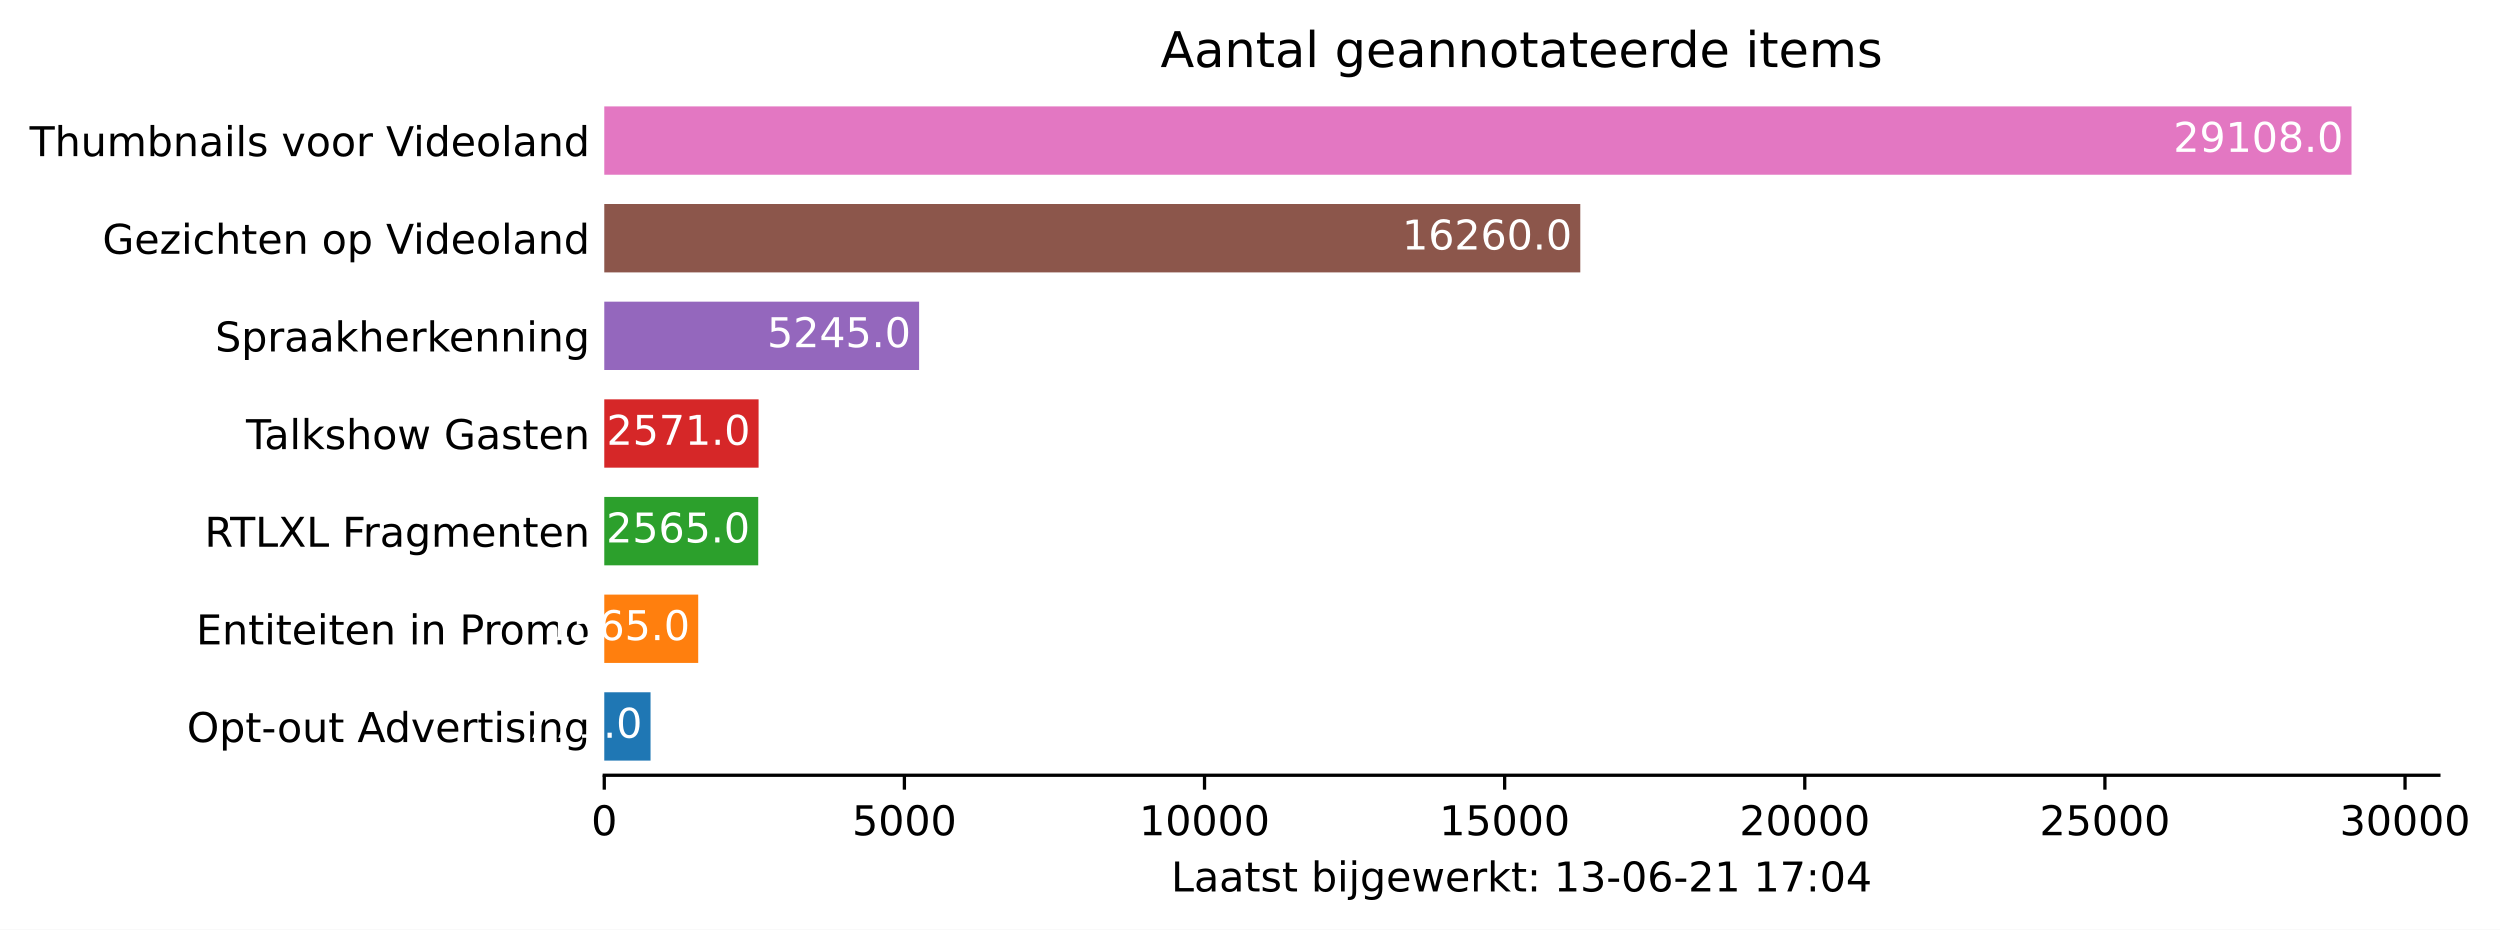
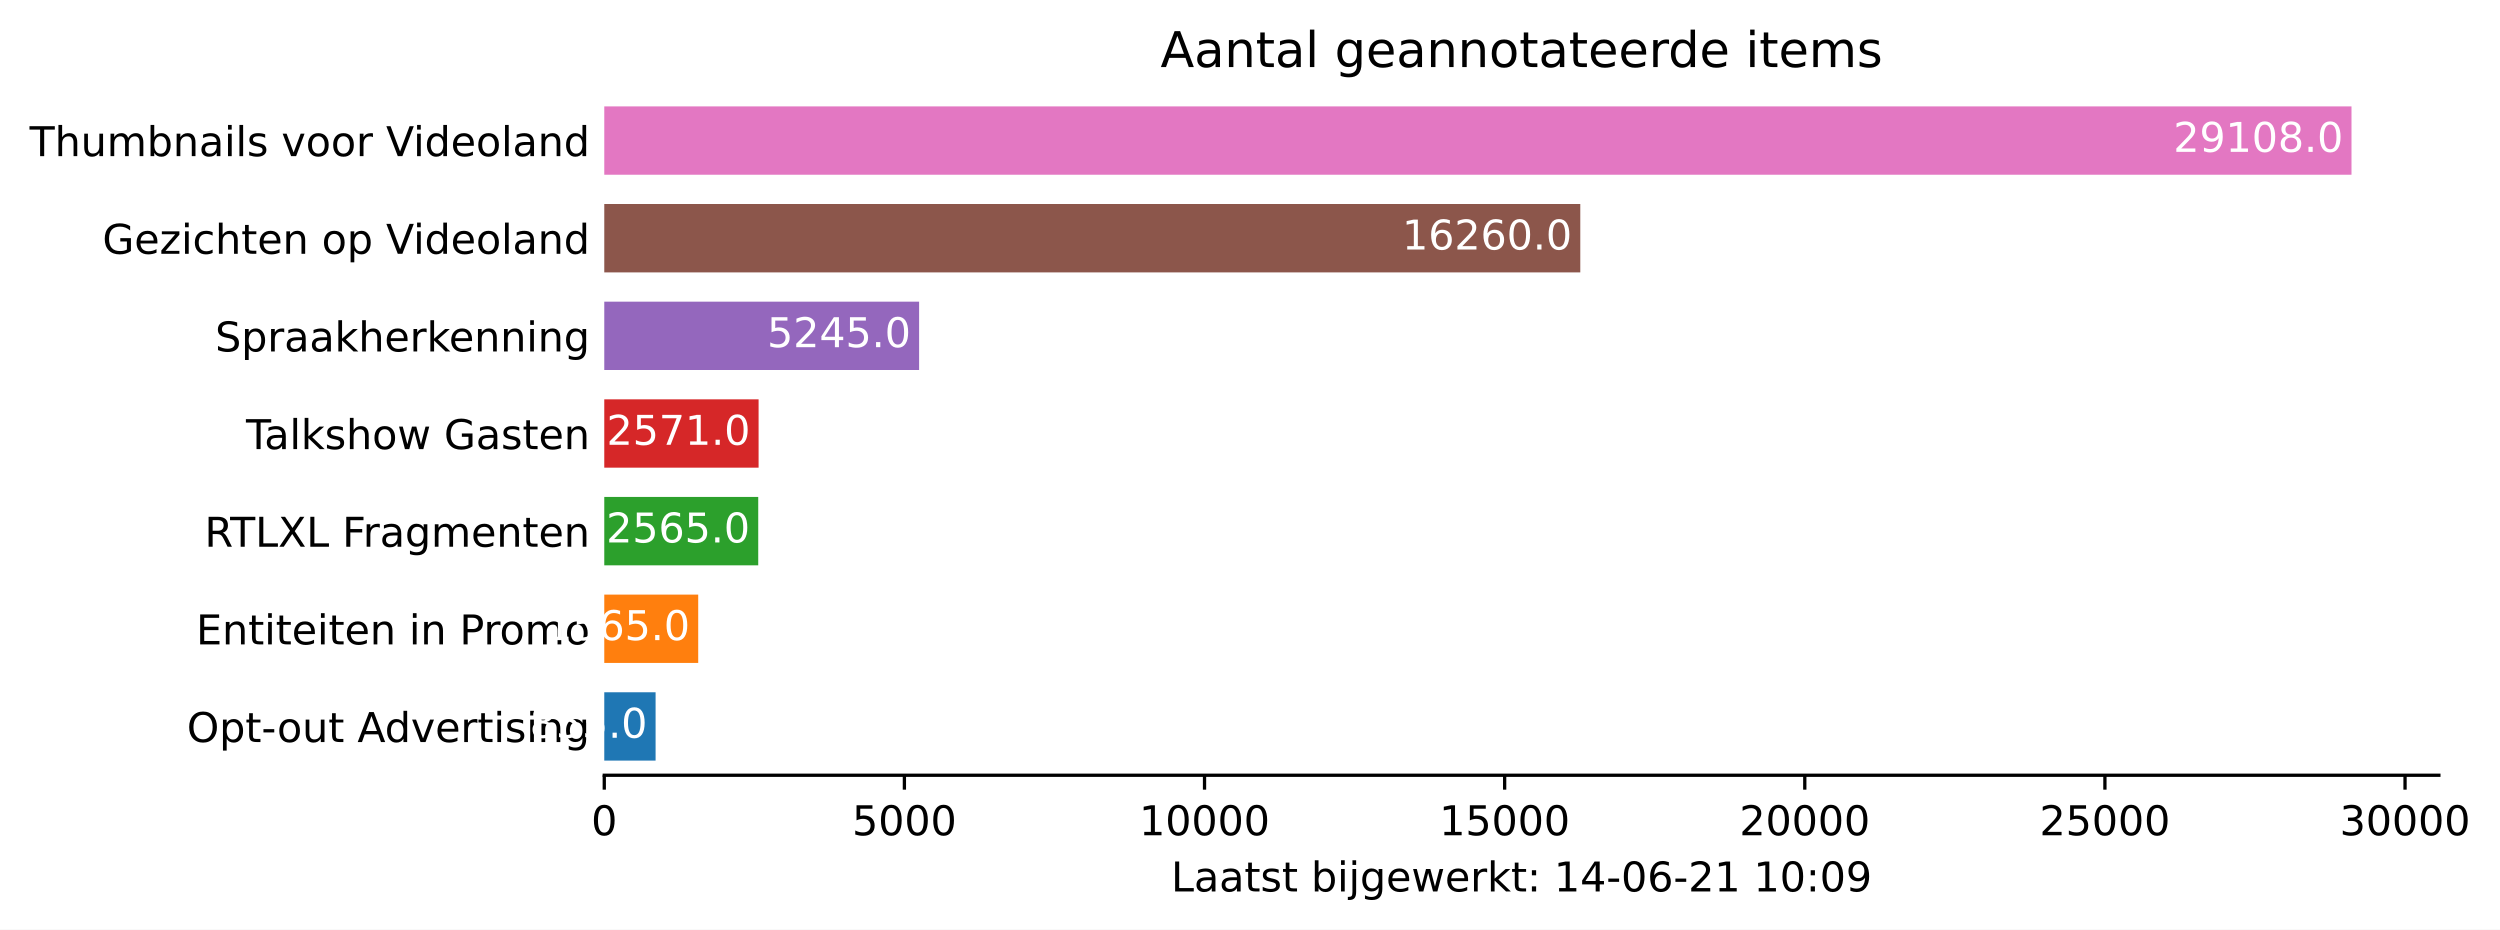
<svg xmlns="http://www.w3.org/2000/svg" xmlns:xlink="http://www.w3.org/1999/xlink" height="226.194pt" version="1.1" viewBox="0 0 608.31 226.194" width="608.31pt">
  <defs>
    <style type="text/css">*{stroke-linecap:butt;stroke-linejoin:round;}</style>
  </defs>
  <g id="figure_1">
    <g id="patch_1">
      <path d="M 0 226.194  L 608.31 226.194  L 608.31 0  L 0 0  z " style="fill:#ffffff;" />
    </g>
    <g id="axes_1">
      <g id="patch_2">
        <path d="M 147.033 188.638  L 593.433 188.638  L 593.433 22.318  L 147.033 22.318  z " style="fill:#ffffff;" />
      </g>
      <g id="patch_3">
-         <path clip-path="url(#p624935c627)" d="M 147.033 185.074  L 158.294 185.074  L 158.294 168.442  L 147.033 168.442  z " style="fill:#1f77b4;" />
+         <path clip-path="url(#p3f7b6bf396)" d="M 147.033 185.074  L 159.521 185.074  L 159.521 168.442  L 147.033 168.442  z " style="fill:#1f77b4;" />
      </g>
      <g id="patch_4">
-         <path clip-path="url(#p624935c627)" d="M 147.033 161.314  L 169.891 161.314  L 169.891 144.682  L 147.033 144.682  z " style="fill:#ff7f0e;" />
+         <path clip-path="url(#p3f7b6bf396)" d="M 147.033 161.314  L 169.891 161.314  L 169.891 144.682  L 147.033 144.682  z " style="fill:#ff7f0e;" />
      </g>
      <g id="patch_5">
-         <path clip-path="url(#p624935c627)" d="M 147.033 137.554  L 184.496 137.554  L 184.496 120.922  L 147.033 120.922  z " style="fill:#2ca02c;" />
+         <path clip-path="url(#p3f7b6bf396)" d="M 147.033 137.554  L 184.496 137.554  L 184.496 120.922  L 147.033 120.922  z " style="fill:#2ca02c;" />
      </g>
      <g id="patch_6">
-         <path clip-path="url(#p624935c627)" d="M 147.033 113.794  L 184.584 113.794  L 184.584 97.162  L 147.033 97.162  z " style="fill:#d62728;" />
+         <path clip-path="url(#p3f7b6bf396)" d="M 147.033 113.794  L 184.584 113.794  L 184.584 97.162  L 147.033 97.162  z " style="fill:#d62728;" />
      </g>
      <g id="patch_7">
-         <path clip-path="url(#p624935c627)" d="M 147.033 90.034  L 223.64 90.034  L 223.64 73.402  L 147.033 73.402  z " style="fill:#9467bd;" />
+         <path clip-path="url(#p3f7b6bf396)" d="M 147.033 90.034  L 223.64 90.034  L 223.64 73.402  L 147.033 73.402  z " style="fill:#9467bd;" />
      </g>
      <g id="patch_8">
-         <path clip-path="url(#p624935c627)" d="M 147.033 66.274  L 384.522 66.274  L 384.522 49.642  L 147.033 49.642  z " style="fill:#8c564b;" />
+         <path clip-path="url(#p3f7b6bf396)" d="M 147.033 66.274  L 384.522 66.274  L 384.522 49.642  L 147.033 49.642  z " style="fill:#8c564b;" />
      </g>
      <g id="patch_9">
-         <path clip-path="url(#p624935c627)" d="M 147.033 42.514  L 572.176 42.514  L 572.176 25.882  L 147.033 25.882  z " style="fill:#e377c2;" />
+         <path clip-path="url(#p3f7b6bf396)" d="M 147.033 42.514  L 572.176 42.514  L 572.176 25.882  L 147.033 25.882  z " style="fill:#e377c2;" />
      </g>
      <g id="matplotlib.axis_1">
        <g id="xtick_1">
          <g id="line2d_1">
            <defs>
-               <path d="M 0 0  L 0 3.5  " id="md0dd0a9137" style="stroke:#000000;stroke-width:0.8;" />
+               <path d="M 0 0  L 0 3.5  " id="m92ba94d17c" style="stroke:#000000;stroke-width:0.8;" />
            </defs>
            <g>
-               <use style="stroke:#000000;stroke-width:0.8;" x="147.033" xlink:href="#md0dd0a9137" y="188.638" />
+               <use style="stroke:#000000;stroke-width:0.8;" x="147.033" xlink:href="#m92ba94d17c" y="188.638" />
            </g>
          </g>
          <g id="text_1">
            <g transform="translate(143.8516 203.2366)scale(0.1 -0.1)">
              <defs>
                <path d="M 2034 4250  Q 1547 4250 1301 3770  Q 1056 3291 1056 2328  Q 1056 1369 1301 889  Q 1547 409 2034 409  Q 2525 409 2770 889  Q 3016 1369 3016 2328  Q 3016 3291 2770 3770  Q 2525 4250 2034 4250  z M 2034 4750  Q 2819 4750 3233 4129  Q 3647 3509 3647 2328  Q 3647 1150 3233 529  Q 2819 -91 2034 -91  Q 1250 -91 836 529  Q 422 1150 422 2328  Q 422 3509 836 4129  Q 1250 4750 2034 4750  z " id="DejaVuSans-30" transform="scale(0.015625)" />
              </defs>
              <use xlink:href="#DejaVuSans-30" />
            </g>
          </g>
        </g>
        <g id="xtick_2">
          <g id="line2d_2">
            <g>
-               <use style="stroke:#000000;stroke-width:0.8;" x="220.061" xlink:href="#md0dd0a9137" y="188.638" />
+               <use style="stroke:#000000;stroke-width:0.8;" x="220.061" xlink:href="#m92ba94d17c" y="188.638" />
            </g>
          </g>
          <g id="text_2">
            <g transform="translate(207.3363 203.2366)scale(0.1 -0.1)">
              <defs>
                <path d="M 691 4666  L 3169 4666  L 3169 4134  L 1269 4134  L 1269 2991  Q 1406 3038 1543 3061  Q 1681 3084 1819 3084  Q 2600 3084 3056 2656  Q 3513 2228 3513 1497  Q 3513 744 3044 326  Q 2575 -91 1722 -91  Q 1428 -91 1123 -41  Q 819 9 494 109  L 494 744  Q 775 591 1075 516  Q 1375 441 1709 441  Q 2250 441 2565 725  Q 2881 1009 2881 1497  Q 2881 1984 2565 2268  Q 2250 2553 1709 2553  Q 1456 2553 1204 2497  Q 953 2441 691 2322  L 691 4666  z " id="DejaVuSans-35" transform="scale(0.015625)" />
              </defs>
              <use xlink:href="#DejaVuSans-35" />
              <use x="63.623" xlink:href="#DejaVuSans-30" />
              <use x="127.246" xlink:href="#DejaVuSans-30" />
              <use x="190.869" xlink:href="#DejaVuSans-30" />
            </g>
          </g>
        </g>
        <g id="xtick_3">
          <g id="line2d_3">
            <g>
-               <use style="stroke:#000000;stroke-width:0.8;" x="293.09" xlink:href="#md0dd0a9137" y="188.638" />
+               <use style="stroke:#000000;stroke-width:0.8;" x="293.09" xlink:href="#m92ba94d17c" y="188.638" />
            </g>
          </g>
          <g id="text_3">
            <g transform="translate(277.1836 203.2366)scale(0.1 -0.1)">
              <defs>
                <path d="M 794 531  L 1825 531  L 1825 4091  L 703 3866  L 703 4441  L 1819 4666  L 2450 4666  L 2450 531  L 3481 531  L 3481 0  L 794 0  L 794 531  z " id="DejaVuSans-31" transform="scale(0.015625)" />
              </defs>
              <use xlink:href="#DejaVuSans-31" />
              <use x="63.623" xlink:href="#DejaVuSans-30" />
              <use x="127.246" xlink:href="#DejaVuSans-30" />
              <use x="190.869" xlink:href="#DejaVuSans-30" />
              <use x="254.492" xlink:href="#DejaVuSans-30" />
            </g>
          </g>
        </g>
        <g id="xtick_4">
          <g id="line2d_4">
            <g>
-               <use style="stroke:#000000;stroke-width:0.8;" x="366.118" xlink:href="#md0dd0a9137" y="188.638" />
+               <use style="stroke:#000000;stroke-width:0.8;" x="366.118" xlink:href="#m92ba94d17c" y="188.638" />
            </g>
          </g>
          <g id="text_4">
            <g transform="translate(350.2121 203.2366)scale(0.1 -0.1)">
              <use xlink:href="#DejaVuSans-31" />
              <use x="63.623" xlink:href="#DejaVuSans-35" />
              <use x="127.246" xlink:href="#DejaVuSans-30" />
              <use x="190.869" xlink:href="#DejaVuSans-30" />
              <use x="254.492" xlink:href="#DejaVuSans-30" />
            </g>
          </g>
        </g>
        <g id="xtick_5">
          <g id="line2d_5">
            <g>
-               <use style="stroke:#000000;stroke-width:0.8;" x="439.147" xlink:href="#md0dd0a9137" y="188.638" />
+               <use style="stroke:#000000;stroke-width:0.8;" x="439.147" xlink:href="#m92ba94d17c" y="188.638" />
            </g>
          </g>
          <g id="text_5">
            <g transform="translate(423.2407 203.2366)scale(0.1 -0.1)">
              <defs>
                <path d="M 1228 531  L 3431 531  L 3431 0  L 469 0  L 469 531  Q 828 903 1448 1529  Q 2069 2156 2228 2338  Q 2531 2678 2651 2914  Q 2772 3150 2772 3378  Q 2772 3750 2511 3984  Q 2250 4219 1831 4219  Q 1534 4219 1204 4116  Q 875 4013 500 3803  L 500 4441  Q 881 4594 1212 4672  Q 1544 4750 1819 4750  Q 2544 4750 2975 4387  Q 3406 4025 3406 3419  Q 3406 3131 3298 2873  Q 3191 2616 2906 2266  Q 2828 2175 2409 1742  Q 1991 1309 1228 531  z " id="DejaVuSans-32" transform="scale(0.015625)" />
              </defs>
              <use xlink:href="#DejaVuSans-32" />
              <use x="63.623" xlink:href="#DejaVuSans-30" />
              <use x="127.246" xlink:href="#DejaVuSans-30" />
              <use x="190.869" xlink:href="#DejaVuSans-30" />
              <use x="254.492" xlink:href="#DejaVuSans-30" />
            </g>
          </g>
        </g>
        <g id="xtick_6">
          <g id="line2d_6">
            <g>
-               <use style="stroke:#000000;stroke-width:0.8;" x="512.175" xlink:href="#md0dd0a9137" y="188.638" />
+               <use style="stroke:#000000;stroke-width:0.8;" x="512.175" xlink:href="#m92ba94d17c" y="188.638" />
            </g>
          </g>
          <g id="text_6">
            <g transform="translate(496.2692 203.2366)scale(0.1 -0.1)">
              <use xlink:href="#DejaVuSans-32" />
              <use x="63.623" xlink:href="#DejaVuSans-35" />
              <use x="127.246" xlink:href="#DejaVuSans-30" />
              <use x="190.869" xlink:href="#DejaVuSans-30" />
              <use x="254.492" xlink:href="#DejaVuSans-30" />
            </g>
          </g>
        </g>
        <g id="xtick_7">
          <g id="line2d_7">
            <g>
-               <use style="stroke:#000000;stroke-width:0.8;" x="585.204" xlink:href="#md0dd0a9137" y="188.638" />
+               <use style="stroke:#000000;stroke-width:0.8;" x="585.204" xlink:href="#m92ba94d17c" y="188.638" />
            </g>
          </g>
          <g id="text_7">
            <g transform="translate(569.2977 203.2366)scale(0.1 -0.1)">
              <defs>
                <path d="M 2597 2516  Q 3050 2419 3304 2112  Q 3559 1806 3559 1356  Q 3559 666 3084 287  Q 2609 -91 1734 -91  Q 1441 -91 1130 -33  Q 819 25 488 141  L 488 750  Q 750 597 1062 519  Q 1375 441 1716 441  Q 2309 441 2620 675  Q 2931 909 2931 1356  Q 2931 1769 2642 2001  Q 2353 2234 1838 2234  L 1294 2234  L 1294 2753  L 1863 2753  Q 2328 2753 2575 2939  Q 2822 3125 2822 3475  Q 2822 3834 2567 4026  Q 2313 4219 1838 4219  Q 1578 4219 1281 4162  Q 984 4106 628 3988  L 628 4550  Q 988 4650 1302 4700  Q 1616 4750 1894 4750  Q 2613 4750 3031 4423  Q 3450 4097 3450 3541  Q 3450 3153 3228 2886  Q 3006 2619 2597 2516  z " id="DejaVuSans-33" transform="scale(0.015625)" />
              </defs>
              <use xlink:href="#DejaVuSans-33" />
              <use x="63.623" xlink:href="#DejaVuSans-30" />
              <use x="127.246" xlink:href="#DejaVuSans-30" />
              <use x="190.869" xlink:href="#DejaVuSans-30" />
              <use x="254.492" xlink:href="#DejaVuSans-30" />
            </g>
          </g>
        </g>
        <g id="text_8">
          <g transform="translate(284.9578 216.9147)scale(0.1 -0.1)">
            <defs>
              <path d="M 628 4666  L 1259 4666  L 1259 531  L 3531 531  L 3531 0  L 628 0  L 628 4666  z " id="DejaVuSans-4c" transform="scale(0.015625)" />
              <path d="M 2194 1759  Q 1497 1759 1228 1600  Q 959 1441 959 1056  Q 959 750 1161 570  Q 1363 391 1709 391  Q 2188 391 2477 730  Q 2766 1069 2766 1631  L 2766 1759  L 2194 1759  z M 3341 1997  L 3341 0  L 2766 0  L 2766 531  Q 2569 213 2275 61  Q 1981 -91 1556 -91  Q 1019 -91 701 211  Q 384 513 384 1019  Q 384 1609 779 1909  Q 1175 2209 1959 2209  L 2766 2209  L 2766 2266  Q 2766 2663 2505 2880  Q 2244 3097 1772 3097  Q 1472 3097 1187 3025  Q 903 2953 641 2809  L 641 3341  Q 956 3463 1253 3523  Q 1550 3584 1831 3584  Q 2591 3584 2966 3190  Q 3341 2797 3341 1997  z " id="DejaVuSans-61" transform="scale(0.015625)" />
              <path d="M 1172 4494  L 1172 3500  L 2356 3500  L 2356 3053  L 1172 3053  L 1172 1153  Q 1172 725 1289 603  Q 1406 481 1766 481  L 2356 481  L 2356 0  L 1766 0  Q 1100 0 847 248  Q 594 497 594 1153  L 594 3053  L 172 3053  L 172 3500  L 594 3500  L 594 4494  L 1172 4494  z " id="DejaVuSans-74" transform="scale(0.015625)" />
              <path d="M 2834 3397  L 2834 2853  Q 2591 2978 2328 3040  Q 2066 3103 1784 3103  Q 1356 3103 1142 2972  Q 928 2841 928 2578  Q 928 2378 1081 2264  Q 1234 2150 1697 2047  L 1894 2003  Q 2506 1872 2764 1633  Q 3022 1394 3022 966  Q 3022 478 2636 193  Q 2250 -91 1575 -91  Q 1294 -91 989 -36  Q 684 19 347 128  L 347 722  Q 666 556 975 473  Q 1284 391 1588 391  Q 1994 391 2212 530  Q 2431 669 2431 922  Q 2431 1156 2273 1281  Q 2116 1406 1581 1522  L 1381 1569  Q 847 1681 609 1914  Q 372 2147 372 2553  Q 372 3047 722 3315  Q 1072 3584 1716 3584  Q 2034 3584 2315 3537  Q 2597 3491 2834 3397  z " id="DejaVuSans-73" transform="scale(0.015625)" />
              <path id="DejaVuSans-20" transform="scale(0.015625)" />
              <path d="M 3116 1747  Q 3116 2381 2855 2742  Q 2594 3103 2138 3103  Q 1681 3103 1420 2742  Q 1159 2381 1159 1747  Q 1159 1113 1420 752  Q 1681 391 2138 391  Q 2594 391 2855 752  Q 3116 1113 3116 1747  z M 1159 2969  Q 1341 3281 1617 3432  Q 1894 3584 2278 3584  Q 2916 3584 3314 3078  Q 3713 2572 3713 1747  Q 3713 922 3314 415  Q 2916 -91 2278 -91  Q 1894 -91 1617 61  Q 1341 213 1159 525  L 1159 0  L 581 0  L 581 4863  L 1159 4863  L 1159 2969  z " id="DejaVuSans-62" transform="scale(0.015625)" />
              <path d="M 603 3500  L 1178 3500  L 1178 0  L 603 0  L 603 3500  z M 603 4863  L 1178 4863  L 1178 4134  L 603 4134  L 603 4863  z " id="DejaVuSans-69" transform="scale(0.015625)" />
              <path d="M 603 3500  L 1178 3500  L 1178 -63  Q 1178 -731 923 -1031  Q 669 -1331 103 -1331  L -116 -1331  L -116 -844  L 38 -844  Q 366 -844 484 -692  Q 603 -541 603 -63  L 603 3500  z M 603 4863  L 1178 4863  L 1178 4134  L 603 4134  L 603 4863  z " id="DejaVuSans-6a" transform="scale(0.015625)" />
              <path d="M 2906 1791  Q 2906 2416 2648 2759  Q 2391 3103 1925 3103  Q 1463 3103 1205 2759  Q 947 2416 947 1791  Q 947 1169 1205 825  Q 1463 481 1925 481  Q 2391 481 2648 825  Q 2906 1169 2906 1791  z M 3481 434  Q 3481 -459 3084 -895  Q 2688 -1331 1869 -1331  Q 1566 -1331 1297 -1286  Q 1028 -1241 775 -1147  L 775 -588  Q 1028 -725 1275 -790  Q 1522 -856 1778 -856  Q 2344 -856 2625 -561  Q 2906 -266 2906 331  L 2906 616  Q 2728 306 2450 153  Q 2172 0 1784 0  Q 1141 0 747 490  Q 353 981 353 1791  Q 353 2603 747 3093  Q 1141 3584 1784 3584  Q 2172 3584 2450 3431  Q 2728 3278 2906 2969  L 2906 3500  L 3481 3500  L 3481 434  z " id="DejaVuSans-67" transform="scale(0.015625)" />
              <path d="M 3597 1894  L 3597 1613  L 953 1613  Q 991 1019 1311 708  Q 1631 397 2203 397  Q 2534 397 2845 478  Q 3156 559 3463 722  L 3463 178  Q 3153 47 2828 -22  Q 2503 -91 2169 -91  Q 1331 -91 842 396  Q 353 884 353 1716  Q 353 2575 817 3079  Q 1281 3584 2069 3584  Q 2775 3584 3186 3129  Q 3597 2675 3597 1894  z M 3022 2063  Q 3016 2534 2758 2815  Q 2500 3097 2075 3097  Q 1594 3097 1305 2825  Q 1016 2553 972 2059  L 3022 2063  z " id="DejaVuSans-65" transform="scale(0.015625)" />
              <path d="M 269 3500  L 844 3500  L 1563 769  L 2278 3500  L 2956 3500  L 3675 769  L 4391 3500  L 4966 3500  L 4050 0  L 3372 0  L 2619 2869  L 1863 0  L 1184 0  L 269 3500  z " id="DejaVuSans-77" transform="scale(0.015625)" />
              <path d="M 2631 2963  Q 2534 3019 2420 3045  Q 2306 3072 2169 3072  Q 1681 3072 1420 2755  Q 1159 2438 1159 1844  L 1159 0  L 581 0  L 581 3500  L 1159 3500  L 1159 2956  Q 1341 3275 1631 3429  Q 1922 3584 2338 3584  Q 2397 3584 2469 3576  Q 2541 3569 2628 3553  L 2631 2963  z " id="DejaVuSans-72" transform="scale(0.015625)" />
              <path d="M 581 4863  L 1159 4863  L 1159 1991  L 2875 3500  L 3609 3500  L 1753 1863  L 3688 0  L 2938 0  L 1159 1709  L 1159 0  L 581 0  L 581 4863  z " id="DejaVuSans-6b" transform="scale(0.015625)" />
              <path d="M 750 794  L 1409 794  L 1409 0  L 750 0  L 750 794  z M 750 3309  L 1409 3309  L 1409 2516  L 750 2516  L 750 3309  z " id="DejaVuSans-3a" transform="scale(0.015625)" />
+               <path d="M 2419 4116  L 825 1625  L 2419 1625  L 2419 4116  z M 2253 4666  L 3047 4666  L 3047 1625  L 3713 1625  L 3713 1100  L 3047 1100  L 3047 0  L 2419 0  L 2419 1100  L 313 1100  L 313 1709  L 2253 4666  z " id="DejaVuSans-34" transform="scale(0.015625)" />
              <path d="M 313 2009  L 1997 2009  L 1997 1497  L 313 1497  L 313 2009  z " id="DejaVuSans-2d" transform="scale(0.015625)" />
              <path d="M 2113 2584  Q 1688 2584 1439 2293  Q 1191 2003 1191 1497  Q 1191 994 1439 701  Q 1688 409 2113 409  Q 2538 409 2786 701  Q 3034 994 3034 1497  Q 3034 2003 2786 2293  Q 2538 2584 2113 2584  z M 3366 4563  L 3366 3988  Q 3128 4100 2886 4159  Q 2644 4219 2406 4219  Q 1781 4219 1451 3797  Q 1122 3375 1075 2522  Q 1259 2794 1537 2939  Q 1816 3084 2150 3084  Q 2853 3084 3261 2657  Q 3669 2231 3669 1497  Q 3669 778 3244 343  Q 2819 -91 2113 -91  Q 1303 -91 875 529  Q 447 1150 447 2328  Q 447 3434 972 4092  Q 1497 4750 2381 4750  Q 2619 4750 2861 4703  Q 3103 4656 3366 4563  z " id="DejaVuSans-36" transform="scale(0.015625)" />
-               <path d="M 525 4666  L 3525 4666  L 3525 4397  L 1831 0  L 1172 0  L 2766 4134  L 525 4134  L 525 4666  z " id="DejaVuSans-37" transform="scale(0.015625)" />
-               <path d="M 2419 4116  L 825 1625  L 2419 1625  L 2419 4116  z M 2253 4666  L 3047 4666  L 3047 1625  L 3713 1625  L 3713 1100  L 3047 1100  L 3047 0  L 2419 0  L 2419 1100  L 313 1100  L 313 1709  L 2253 4666  z " id="DejaVuSans-34" transform="scale(0.015625)" />
+               <path d="M 703 97  L 703 672  Q 941 559 1184 500  Q 1428 441 1663 441  Q 2288 441 2617 861  Q 2947 1281 2994 2138  Q 2813 1869 2534 1725  Q 2256 1581 1919 1581  Q 1219 1581 811 2004  Q 403 2428 403 3163  Q 403 3881 828 4315  Q 1253 4750 1959 4750  Q 2769 4750 3195 4129  Q 3622 3509 3622 2328  Q 3622 1225 3098 567  Q 2575 -91 1691 -91  Q 1453 -91 1209 -44  Q 966 3 703 97  z M 1959 2075  Q 2384 2075 2632 2365  Q 2881 2656 2881 3163  Q 2881 3666 2632 3958  Q 2384 4250 1959 4250  Q 1534 4250 1286 3958  Q 1038 3666 1038 3163  Q 1038 2656 1286 2365  Q 1534 2075 1959 2075  z " id="DejaVuSans-39" transform="scale(0.015625)" />
            </defs>
            <use xlink:href="#DejaVuSans-4c" />
            <use x="55.713" xlink:href="#DejaVuSans-61" />
            <use x="116.992" xlink:href="#DejaVuSans-61" />
            <use x="178.271" xlink:href="#DejaVuSans-74" />
            <use x="217.48" xlink:href="#DejaVuSans-73" />
            <use x="269.58" xlink:href="#DejaVuSans-74" />
            <use x="308.789" xlink:href="#DejaVuSans-20" />
            <use x="340.576" xlink:href="#DejaVuSans-62" />
            <use x="404.053" xlink:href="#DejaVuSans-69" />
            <use x="431.836" xlink:href="#DejaVuSans-6a" />
            <use x="459.619" xlink:href="#DejaVuSans-67" />
            <use x="523.096" xlink:href="#DejaVuSans-65" />
            <use x="584.619" xlink:href="#DejaVuSans-77" />
            <use x="666.406" xlink:href="#DejaVuSans-65" />
            <use x="727.93" xlink:href="#DejaVuSans-72" />
            <use x="769.043" xlink:href="#DejaVuSans-6b" />
            <use x="826.953" xlink:href="#DejaVuSans-74" />
            <use x="866.162" xlink:href="#DejaVuSans-3a" />
            <use x="899.854" xlink:href="#DejaVuSans-20" />
            <use x="931.641" xlink:href="#DejaVuSans-31" />
-             <use x="995.264" xlink:href="#DejaVuSans-33" />
+             <use x="995.264" xlink:href="#DejaVuSans-34" />
            <use x="1058.887" xlink:href="#DejaVuSans-2d" />
            <use x="1094.971" xlink:href="#DejaVuSans-30" />
            <use x="1158.594" xlink:href="#DejaVuSans-36" />
            <use x="1222.217" xlink:href="#DejaVuSans-2d" />
            <use x="1258.301" xlink:href="#DejaVuSans-32" />
            <use x="1321.924" xlink:href="#DejaVuSans-31" />
            <use x="1385.547" xlink:href="#DejaVuSans-20" />
            <use x="1417.334" xlink:href="#DejaVuSans-31" />
-             <use x="1480.957" xlink:href="#DejaVuSans-37" />
+             <use x="1480.957" xlink:href="#DejaVuSans-30" />
            <use x="1544.58" xlink:href="#DejaVuSans-3a" />
            <use x="1578.271" xlink:href="#DejaVuSans-30" />
-             <use x="1641.895" xlink:href="#DejaVuSans-34" />
+             <use x="1641.895" xlink:href="#DejaVuSans-39" />
          </g>
        </g>
      </g>
      <g id="matplotlib.axis_2">
        <g id="ytick_1">
          <g id="line2d_8" />
          <g id="text_9">
            <g transform="translate(45.47344 180.5573)scale(0.1 -0.1)">
              <defs>
                <path d="M 2522 4238  Q 1834 4238 1429 3725  Q 1025 3213 1025 2328  Q 1025 1447 1429 934  Q 1834 422 2522 422  Q 3209 422 3611 934  Q 4013 1447 4013 2328  Q 4013 3213 3611 3725  Q 3209 4238 2522 4238  z M 2522 4750  Q 3503 4750 4090 4092  Q 4678 3434 4678 2328  Q 4678 1225 4090 567  Q 3503 -91 2522 -91  Q 1538 -91 948 565  Q 359 1222 359 2328  Q 359 3434 948 4092  Q 1538 4750 2522 4750  z " id="DejaVuSans-4f" transform="scale(0.015625)" />
                <path d="M 1159 525  L 1159 -1331  L 581 -1331  L 581 3500  L 1159 3500  L 1159 2969  Q 1341 3281 1617 3432  Q 1894 3584 2278 3584  Q 2916 3584 3314 3078  Q 3713 2572 3713 1747  Q 3713 922 3314 415  Q 2916 -91 2278 -91  Q 1894 -91 1617 61  Q 1341 213 1159 525  z M 3116 1747  Q 3116 2381 2855 2742  Q 2594 3103 2138 3103  Q 1681 3103 1420 2742  Q 1159 2381 1159 1747  Q 1159 1113 1420 752  Q 1681 391 2138 391  Q 2594 391 2855 752  Q 3116 1113 3116 1747  z " id="DejaVuSans-70" transform="scale(0.015625)" />
                <path d="M 1959 3097  Q 1497 3097 1228 2736  Q 959 2375 959 1747  Q 959 1119 1226 758  Q 1494 397 1959 397  Q 2419 397 2687 759  Q 2956 1122 2956 1747  Q 2956 2369 2687 2733  Q 2419 3097 1959 3097  z M 1959 3584  Q 2709 3584 3137 3096  Q 3566 2609 3566 1747  Q 3566 888 3137 398  Q 2709 -91 1959 -91  Q 1206 -91 779 398  Q 353 888 353 1747  Q 353 2609 779 3096  Q 1206 3584 1959 3584  z " id="DejaVuSans-6f" transform="scale(0.015625)" />
                <path d="M 544 1381  L 544 3500  L 1119 3500  L 1119 1403  Q 1119 906 1312 657  Q 1506 409 1894 409  Q 2359 409 2629 706  Q 2900 1003 2900 1516  L 2900 3500  L 3475 3500  L 3475 0  L 2900 0  L 2900 538  Q 2691 219 2414 64  Q 2138 -91 1772 -91  Q 1169 -91 856 284  Q 544 659 544 1381  z M 1991 3584  L 1991 3584  z " id="DejaVuSans-75" transform="scale(0.015625)" />
                <path d="M 2188 4044  L 1331 1722  L 3047 1722  L 2188 4044  z M 1831 4666  L 2547 4666  L 4325 0  L 3669 0  L 3244 1197  L 1141 1197  L 716 0  L 50 0  L 1831 4666  z " id="DejaVuSans-41" transform="scale(0.015625)" />
                <path d="M 2906 2969  L 2906 4863  L 3481 4863  L 3481 0  L 2906 0  L 2906 525  Q 2725 213 2448 61  Q 2172 -91 1784 -91  Q 1150 -91 751 415  Q 353 922 353 1747  Q 353 2572 751 3078  Q 1150 3584 1784 3584  Q 2172 3584 2448 3432  Q 2725 3281 2906 2969  z M 947 1747  Q 947 1113 1208 752  Q 1469 391 1925 391  Q 2381 391 2643 752  Q 2906 1113 2906 1747  Q 2906 2381 2643 2742  Q 2381 3103 1925 3103  Q 1469 3103 1208 2742  Q 947 2381 947 1747  z " id="DejaVuSans-64" transform="scale(0.015625)" />
                <path d="M 191 3500  L 800 3500  L 1894 563  L 2988 3500  L 3597 3500  L 2284 0  L 1503 0  L 191 3500  z " id="DejaVuSans-76" transform="scale(0.015625)" />
                <path d="M 3513 2113  L 3513 0  L 2938 0  L 2938 2094  Q 2938 2591 2744 2837  Q 2550 3084 2163 3084  Q 1697 3084 1428 2787  Q 1159 2491 1159 1978  L 1159 0  L 581 0  L 581 3500  L 1159 3500  L 1159 2956  Q 1366 3272 1645 3428  Q 1925 3584 2291 3584  Q 2894 3584 3203 3211  Q 3513 2838 3513 2113  z " id="DejaVuSans-6e" transform="scale(0.015625)" />
              </defs>
              <use xlink:href="#DejaVuSans-4f" />
              <use x="78.711" xlink:href="#DejaVuSans-70" />
              <use x="142.188" xlink:href="#DejaVuSans-74" />
              <use x="181.396" xlink:href="#DejaVuSans-2d" />
              <use x="219.355" xlink:href="#DejaVuSans-6f" />
              <use x="280.537" xlink:href="#DejaVuSans-75" />
              <use x="343.916" xlink:href="#DejaVuSans-74" />
              <use x="383.125" xlink:href="#DejaVuSans-20" />
              <use x="414.912" xlink:href="#DejaVuSans-41" />
              <use x="481.57" xlink:href="#DejaVuSans-64" />
              <use x="545.047" xlink:href="#DejaVuSans-76" />
              <use x="604.227" xlink:href="#DejaVuSans-65" />
              <use x="665.75" xlink:href="#DejaVuSans-72" />
              <use x="706.863" xlink:href="#DejaVuSans-74" />
              <use x="746.072" xlink:href="#DejaVuSans-69" />
              <use x="773.855" xlink:href="#DejaVuSans-73" />
              <use x="825.955" xlink:href="#DejaVuSans-69" />
              <use x="853.738" xlink:href="#DejaVuSans-6e" />
              <use x="917.117" xlink:href="#DejaVuSans-67" />
            </g>
          </g>
        </g>
        <g id="ytick_2">
          <g id="line2d_9" />
          <g id="text_10">
            <g transform="translate(47.725 156.7973)scale(0.1 -0.1)">
              <defs>
                <path d="M 628 4666  L 3578 4666  L 3578 4134  L 1259 4134  L 1259 2753  L 3481 2753  L 3481 2222  L 1259 2222  L 1259 531  L 3634 531  L 3634 0  L 628 0  L 628 4666  z " id="DejaVuSans-45" transform="scale(0.015625)" />
                <path d="M 1259 4147  L 1259 2394  L 2053 2394  Q 2494 2394 2734 2622  Q 2975 2850 2975 3272  Q 2975 3691 2734 3919  Q 2494 4147 2053 4147  L 1259 4147  z M 628 4666  L 2053 4666  Q 2838 4666 3239 4311  Q 3641 3956 3641 3272  Q 3641 2581 3239 2228  Q 2838 1875 2053 1875  L 1259 1875  L 1259 0  L 628 0  L 628 4666  z " id="DejaVuSans-50" transform="scale(0.015625)" />
                <path d="M 3328 2828  Q 3544 3216 3844 3400  Q 4144 3584 4550 3584  Q 5097 3584 5394 3201  Q 5691 2819 5691 2113  L 5691 0  L 5113 0  L 5113 2094  Q 5113 2597 4934 2840  Q 4756 3084 4391 3084  Q 3944 3084 3684 2787  Q 3425 2491 3425 1978  L 3425 0  L 2847 0  L 2847 2094  Q 2847 2600 2669 2842  Q 2491 3084 2119 3084  Q 1678 3084 1418 2786  Q 1159 2488 1159 1978  L 1159 0  L 581 0  L 581 3500  L 1159 3500  L 1159 2956  Q 1356 3278 1631 3431  Q 1906 3584 2284 3584  Q 2666 3584 2933 3390  Q 3200 3197 3328 2828  z " id="DejaVuSans-6d" transform="scale(0.015625)" />
              </defs>
              <use xlink:href="#DejaVuSans-45" />
              <use x="63.184" xlink:href="#DejaVuSans-6e" />
              <use x="126.562" xlink:href="#DejaVuSans-74" />
              <use x="165.771" xlink:href="#DejaVuSans-69" />
              <use x="193.555" xlink:href="#DejaVuSans-74" />
              <use x="232.764" xlink:href="#DejaVuSans-65" />
              <use x="294.287" xlink:href="#DejaVuSans-69" />
              <use x="322.07" xlink:href="#DejaVuSans-74" />
              <use x="361.279" xlink:href="#DejaVuSans-65" />
              <use x="422.803" xlink:href="#DejaVuSans-6e" />
              <use x="486.182" xlink:href="#DejaVuSans-20" />
              <use x="517.969" xlink:href="#DejaVuSans-69" />
              <use x="545.752" xlink:href="#DejaVuSans-6e" />
              <use x="609.131" xlink:href="#DejaVuSans-20" />
              <use x="640.918" xlink:href="#DejaVuSans-50" />
              <use x="699.471" xlink:href="#DejaVuSans-72" />
              <use x="738.334" xlink:href="#DejaVuSans-6f" />
              <use x="799.516" xlink:href="#DejaVuSans-6d" />
              <use x="896.928" xlink:href="#DejaVuSans-6f" />
            </g>
          </g>
        </g>
        <g id="ytick_3">
          <g id="line2d_10" />
          <g id="text_11">
            <g transform="translate(49.77344 133.0373)scale(0.1 -0.1)">
              <defs>
                <path d="M 2841 2188  Q 3044 2119 3236 1894  Q 3428 1669 3622 1275  L 4263 0  L 3584 0  L 2988 1197  Q 2756 1666 2539 1819  Q 2322 1972 1947 1972  L 1259 1972  L 1259 0  L 628 0  L 628 4666  L 2053 4666  Q 2853 4666 3247 4331  Q 3641 3997 3641 3322  Q 3641 2881 3436 2590  Q 3231 2300 2841 2188  z M 1259 4147  L 1259 2491  L 2053 2491  Q 2509 2491 2742 2702  Q 2975 2913 2975 3322  Q 2975 3731 2742 3939  Q 2509 4147 2053 4147  L 1259 4147  z " id="DejaVuSans-52" transform="scale(0.015625)" />
                <path d="M -19 4666  L 3928 4666  L 3928 4134  L 2272 4134  L 2272 0  L 1638 0  L 1638 4134  L -19 4134  L -19 4666  z " id="DejaVuSans-54" transform="scale(0.015625)" />
                <path d="M 403 4666  L 1081 4666  L 2241 2931  L 3406 4666  L 4084 4666  L 2584 2425  L 4184 0  L 3506 0  L 2194 1984  L 872 0  L 191 0  L 1856 2491  L 403 4666  z " id="DejaVuSans-58" transform="scale(0.015625)" />
                <path d="M 628 4666  L 3309 4666  L 3309 4134  L 1259 4134  L 1259 2759  L 3109 2759  L 3109 2228  L 1259 2228  L 1259 0  L 628 0  L 628 4666  z " id="DejaVuSans-46" transform="scale(0.015625)" />
              </defs>
              <use xlink:href="#DejaVuSans-52" />
              <use x="62.232" xlink:href="#DejaVuSans-54" />
              <use x="123.316" xlink:href="#DejaVuSans-4c" />
              <use x="179.029" xlink:href="#DejaVuSans-58" />
              <use x="247.535" xlink:href="#DejaVuSans-4c" />
              <use x="303.248" xlink:href="#DejaVuSans-20" />
              <use x="335.035" xlink:href="#DejaVuSans-46" />
              <use x="385.305" xlink:href="#DejaVuSans-72" />
              <use x="426.418" xlink:href="#DejaVuSans-61" />
              <use x="487.697" xlink:href="#DejaVuSans-67" />
              <use x="551.174" xlink:href="#DejaVuSans-6d" />
              <use x="648.586" xlink:href="#DejaVuSans-65" />
              <use x="710.109" xlink:href="#DejaVuSans-6e" />
              <use x="773.488" xlink:href="#DejaVuSans-74" />
              <use x="812.697" xlink:href="#DejaVuSans-65" />
              <use x="874.221" xlink:href="#DejaVuSans-6e" />
            </g>
          </g>
        </g>
        <g id="ytick_4">
          <g id="line2d_11" />
          <g id="text_12">
            <g transform="translate(59.85938 109.2773)scale(0.1 -0.1)">
              <defs>
                <path d="M 603 4863  L 1178 4863  L 1178 0  L 603 0  L 603 4863  z " id="DejaVuSans-6c" transform="scale(0.015625)" />
                <path d="M 3513 2113  L 3513 0  L 2938 0  L 2938 2094  Q 2938 2591 2744 2837  Q 2550 3084 2163 3084  Q 1697 3084 1428 2787  Q 1159 2491 1159 1978  L 1159 0  L 581 0  L 581 4863  L 1159 4863  L 1159 2956  Q 1366 3272 1645 3428  Q 1925 3584 2291 3584  Q 2894 3584 3203 3211  Q 3513 2838 3513 2113  z " id="DejaVuSans-68" transform="scale(0.015625)" />
                <path d="M 3809 666  L 3809 1919  L 2778 1919  L 2778 2438  L 4434 2438  L 4434 434  Q 4069 175 3628 42  Q 3188 -91 2688 -91  Q 1594 -91 976 548  Q 359 1188 359 2328  Q 359 3472 976 4111  Q 1594 4750 2688 4750  Q 3144 4750 3555 4637  Q 3966 4525 4313 4306  L 4313 3634  Q 3963 3931 3569 4081  Q 3175 4231 2741 4231  Q 1884 4231 1454 3753  Q 1025 3275 1025 2328  Q 1025 1384 1454 906  Q 1884 428 2741 428  Q 3075 428 3337 486  Q 3600 544 3809 666  z " id="DejaVuSans-47" transform="scale(0.015625)" />
              </defs>
              <use xlink:href="#DejaVuSans-54" />
              <use x="44.584" xlink:href="#DejaVuSans-61" />
              <use x="105.863" xlink:href="#DejaVuSans-6c" />
              <use x="133.646" xlink:href="#DejaVuSans-6b" />
              <use x="191.557" xlink:href="#DejaVuSans-73" />
              <use x="243.656" xlink:href="#DejaVuSans-68" />
              <use x="307.035" xlink:href="#DejaVuSans-6f" />
              <use x="368.217" xlink:href="#DejaVuSans-77" />
              <use x="450.004" xlink:href="#DejaVuSans-20" />
              <use x="481.791" xlink:href="#DejaVuSans-47" />
              <use x="559.281" xlink:href="#DejaVuSans-61" />
              <use x="620.561" xlink:href="#DejaVuSans-73" />
              <use x="672.66" xlink:href="#DejaVuSans-74" />
              <use x="711.869" xlink:href="#DejaVuSans-65" />
              <use x="773.393" xlink:href="#DejaVuSans-6e" />
            </g>
          </g>
        </g>
        <g id="ytick_5">
          <g id="line2d_12" />
          <g id="text_13">
            <g transform="translate(52.35625 85.51734)scale(0.1 -0.1)">
              <defs>
                <path d="M 3425 4513  L 3425 3897  Q 3066 4069 2747 4153  Q 2428 4238 2131 4238  Q 1616 4238 1336 4038  Q 1056 3838 1056 3469  Q 1056 3159 1242 3001  Q 1428 2844 1947 2747  L 2328 2669  Q 3034 2534 3370 2195  Q 3706 1856 3706 1288  Q 3706 609 3251 259  Q 2797 -91 1919 -91  Q 1588 -91 1214 -16  Q 841 59 441 206  L 441 856  Q 825 641 1194 531  Q 1563 422 1919 422  Q 2459 422 2753 634  Q 3047 847 3047 1241  Q 3047 1584 2836 1778  Q 2625 1972 2144 2069  L 1759 2144  Q 1053 2284 737 2584  Q 422 2884 422 3419  Q 422 4038 858 4394  Q 1294 4750 2059 4750  Q 2388 4750 2728 4690  Q 3069 4631 3425 4513  z " id="DejaVuSans-53" transform="scale(0.015625)" />
              </defs>
              <use xlink:href="#DejaVuSans-53" />
              <use x="63.477" xlink:href="#DejaVuSans-70" />
              <use x="126.953" xlink:href="#DejaVuSans-72" />
              <use x="168.066" xlink:href="#DejaVuSans-61" />
              <use x="229.346" xlink:href="#DejaVuSans-61" />
              <use x="290.625" xlink:href="#DejaVuSans-6b" />
              <use x="348.535" xlink:href="#DejaVuSans-68" />
              <use x="411.914" xlink:href="#DejaVuSans-65" />
              <use x="473.438" xlink:href="#DejaVuSans-72" />
              <use x="514.551" xlink:href="#DejaVuSans-6b" />
              <use x="568.836" xlink:href="#DejaVuSans-65" />
              <use x="630.359" xlink:href="#DejaVuSans-6e" />
              <use x="693.738" xlink:href="#DejaVuSans-6e" />
              <use x="757.117" xlink:href="#DejaVuSans-69" />
              <use x="784.9" xlink:href="#DejaVuSans-6e" />
              <use x="848.279" xlink:href="#DejaVuSans-67" />
            </g>
          </g>
        </g>
        <g id="ytick_6">
          <g id="line2d_13" />
          <g id="text_14">
            <g transform="translate(24.92813 61.75734)scale(0.1 -0.1)">
              <defs>
                <path d="M 353 3500  L 3084 3500  L 3084 2975  L 922 459  L 3084 459  L 3084 0  L 275 0  L 275 525  L 2438 3041  L 353 3041  L 353 3500  z " id="DejaVuSans-7a" transform="scale(0.015625)" />
                <path d="M 3122 3366  L 3122 2828  Q 2878 2963 2633 3030  Q 2388 3097 2138 3097  Q 1578 3097 1268 2742  Q 959 2388 959 1747  Q 959 1106 1268 751  Q 1578 397 2138 397  Q 2388 397 2633 464  Q 2878 531 3122 666  L 3122 134  Q 2881 22 2623 -34  Q 2366 -91 2075 -91  Q 1284 -91 818 406  Q 353 903 353 1747  Q 353 2603 823 3093  Q 1294 3584 2113 3584  Q 2378 3584 2631 3529  Q 2884 3475 3122 3366  z " id="DejaVuSans-63" transform="scale(0.015625)" />
                <path d="M 1831 0  L 50 4666  L 709 4666  L 2188 738  L 3669 4666  L 4325 4666  L 2547 0  L 1831 0  z " id="DejaVuSans-56" transform="scale(0.015625)" />
              </defs>
              <use xlink:href="#DejaVuSans-47" />
              <use x="77.49" xlink:href="#DejaVuSans-65" />
              <use x="139.014" xlink:href="#DejaVuSans-7a" />
              <use x="191.504" xlink:href="#DejaVuSans-69" />
              <use x="219.287" xlink:href="#DejaVuSans-63" />
              <use x="274.268" xlink:href="#DejaVuSans-68" />
              <use x="337.646" xlink:href="#DejaVuSans-74" />
              <use x="376.855" xlink:href="#DejaVuSans-65" />
              <use x="438.379" xlink:href="#DejaVuSans-6e" />
              <use x="501.758" xlink:href="#DejaVuSans-20" />
              <use x="533.545" xlink:href="#DejaVuSans-6f" />
              <use x="594.727" xlink:href="#DejaVuSans-70" />
              <use x="658.203" xlink:href="#DejaVuSans-20" />
              <use x="689.99" xlink:href="#DejaVuSans-56" />
              <use x="756.148" xlink:href="#DejaVuSans-69" />
              <use x="783.932" xlink:href="#DejaVuSans-64" />
              <use x="847.408" xlink:href="#DejaVuSans-65" />
              <use x="908.932" xlink:href="#DejaVuSans-6f" />
              <use x="970.113" xlink:href="#DejaVuSans-6c" />
              <use x="997.896" xlink:href="#DejaVuSans-61" />
              <use x="1059.176" xlink:href="#DejaVuSans-6e" />
              <use x="1122.555" xlink:href="#DejaVuSans-64" />
            </g>
          </g>
        </g>
        <g id="ytick_7">
          <g id="line2d_14" />
          <g id="text_15">
            <g transform="translate(7.2 37.99734)scale(0.1 -0.1)">
              <use xlink:href="#DejaVuSans-54" />
              <use x="61.084" xlink:href="#DejaVuSans-68" />
              <use x="124.463" xlink:href="#DejaVuSans-75" />
              <use x="187.842" xlink:href="#DejaVuSans-6d" />
              <use x="285.254" xlink:href="#DejaVuSans-62" />
              <use x="348.73" xlink:href="#DejaVuSans-6e" />
              <use x="412.109" xlink:href="#DejaVuSans-61" />
              <use x="473.389" xlink:href="#DejaVuSans-69" />
              <use x="501.172" xlink:href="#DejaVuSans-6c" />
              <use x="528.955" xlink:href="#DejaVuSans-73" />
              <use x="581.055" xlink:href="#DejaVuSans-20" />
              <use x="612.842" xlink:href="#DejaVuSans-76" />
              <use x="672.021" xlink:href="#DejaVuSans-6f" />
              <use x="733.203" xlink:href="#DejaVuSans-6f" />
              <use x="794.385" xlink:href="#DejaVuSans-72" />
              <use x="835.498" xlink:href="#DejaVuSans-20" />
              <use x="867.285" xlink:href="#DejaVuSans-56" />
              <use x="933.443" xlink:href="#DejaVuSans-69" />
              <use x="961.227" xlink:href="#DejaVuSans-64" />
              <use x="1024.703" xlink:href="#DejaVuSans-65" />
              <use x="1086.227" xlink:href="#DejaVuSans-6f" />
              <use x="1147.408" xlink:href="#DejaVuSans-6c" />
              <use x="1175.191" xlink:href="#DejaVuSans-61" />
              <use x="1236.471" xlink:href="#DejaVuSans-6e" />
              <use x="1299.85" xlink:href="#DejaVuSans-64" />
            </g>
          </g>
        </g>
      </g>
      <g id="patch_10">
        <path d="M 147.033 188.638  L 593.433 188.638  " style="fill:none;stroke:#000000;stroke-linecap:square;stroke-linejoin:miter;stroke-width:0.8;" />
      </g>
      <g id="text_16">
-         <g style="fill:#ffffff;" transform="translate(127.6657 179.5175)scale(0.1 -0.1)">
+         <g style="fill:#ffffff;" transform="translate(128.8926 179.5175)scale(0.1 -0.1)">
          <defs>
+             <path d="M 2034 2216  Q 1584 2216 1326 1975  Q 1069 1734 1069 1313  Q 1069 891 1326 650  Q 1584 409 2034 409  Q 2484 409 2743 651  Q 3003 894 3003 1313  Q 3003 1734 2745 1975  Q 2488 2216 2034 2216  z M 1403 2484  Q 997 2584 770 2862  Q 544 3141 544 3541  Q 544 4100 942 4425  Q 1341 4750 2034 4750  Q 2731 4750 3128 4425  Q 3525 4100 3525 3541  Q 3525 3141 3298 2862  Q 3072 2584 2669 2484  Q 3125 2378 3379 2068  Q 3634 1759 3634 1313  Q 3634 634 3220 271  Q 2806 -91 2034 -91  Q 1263 -91 848 271  Q 434 634 434 1313  Q 434 1759 690 2068  Q 947 2378 1403 2484  z M 1172 3481  Q 1172 3119 1398 2916  Q 1625 2713 2034 2713  Q 2441 2713 2670 2916  Q 2900 3119 2900 3481  Q 2900 3844 2670 4047  Q 2441 4250 2034 4250  Q 1625 4250 1398 4047  Q 1172 3844 1172 3481  z " id="DejaVuSans-38" transform="scale(0.015625)" />
            <path d="M 684 794  L 1344 794  L 1344 0  L 684 0  L 684 794  z " id="DejaVuSans-2e" transform="scale(0.015625)" />
          </defs>
-           <use xlink:href="#DejaVuSans-37" />
-           <use x="63.623" xlink:href="#DejaVuSans-37" />
-           <use x="127.246" xlink:href="#DejaVuSans-31" />
+           <use xlink:href="#DejaVuSans-38" />
+           <use x="63.623" xlink:href="#DejaVuSans-35" />
+           <use x="127.246" xlink:href="#DejaVuSans-35" />
          <use x="190.869" xlink:href="#DejaVuSans-2e" />
          <use x="222.656" xlink:href="#DejaVuSans-30" />
        </g>
      </g>
      <g id="text_17">
        <g style="fill:#ffffff;" transform="translate(132.9001 155.7575)scale(0.1 -0.1)">
          <use xlink:href="#DejaVuSans-31" />
          <use x="63.623" xlink:href="#DejaVuSans-35" />
          <use x="127.246" xlink:href="#DejaVuSans-36" />
          <use x="190.869" xlink:href="#DejaVuSans-35" />
          <use x="254.492" xlink:href="#DejaVuSans-2e" />
          <use x="286.279" xlink:href="#DejaVuSans-30" />
        </g>
      </g>
      <g id="text_18">
        <g style="fill:#ffffff;" transform="translate(147.5058 131.9975)scale(0.1 -0.1)">
          <use xlink:href="#DejaVuSans-32" />
          <use x="63.623" xlink:href="#DejaVuSans-35" />
          <use x="127.246" xlink:href="#DejaVuSans-36" />
          <use x="190.869" xlink:href="#DejaVuSans-35" />
          <use x="254.492" xlink:href="#DejaVuSans-2e" />
          <use x="286.279" xlink:href="#DejaVuSans-30" />
        </g>
      </g>
      <g id="text_19">
        <g style="fill:#ffffff;" transform="translate(147.5935 108.2375)scale(0.1 -0.1)">
+           <defs>
+             <path d="M 525 4666  L 3525 4666  L 3525 4397  L 1831 0  L 1172 0  L 2766 4134  L 525 4134  L 525 4666  z " id="DejaVuSans-37" transform="scale(0.015625)" />
+           </defs>
          <use xlink:href="#DejaVuSans-32" />
          <use x="63.623" xlink:href="#DejaVuSans-35" />
          <use x="127.246" xlink:href="#DejaVuSans-37" />
          <use x="190.869" xlink:href="#DejaVuSans-31" />
          <use x="254.492" xlink:href="#DejaVuSans-2e" />
          <use x="286.279" xlink:href="#DejaVuSans-30" />
        </g>
      </g>
      <g id="text_20">
        <g style="fill:#ffffff;" transform="translate(186.6491 84.4775)scale(0.1 -0.1)">
          <use xlink:href="#DejaVuSans-35" />
          <use x="63.623" xlink:href="#DejaVuSans-32" />
          <use x="127.246" xlink:href="#DejaVuSans-34" />
          <use x="190.869" xlink:href="#DejaVuSans-35" />
          <use x="254.492" xlink:href="#DejaVuSans-2e" />
          <use x="286.279" xlink:href="#DejaVuSans-30" />
        </g>
      </g>
      <g id="text_21">
        <g style="fill:#ffffff;" transform="translate(341.1684 60.7175)scale(0.1 -0.1)">
          <use xlink:href="#DejaVuSans-31" />
          <use x="63.623" xlink:href="#DejaVuSans-36" />
          <use x="127.246" xlink:href="#DejaVuSans-32" />
          <use x="190.869" xlink:href="#DejaVuSans-36" />
          <use x="254.492" xlink:href="#DejaVuSans-30" />
          <use x="318.115" xlink:href="#DejaVuSans-2e" />
          <use x="349.902" xlink:href="#DejaVuSans-30" />
        </g>
      </g>
      <g id="text_22">
        <g style="fill:#ffffff;" transform="translate(528.8225 36.9575)scale(0.1 -0.1)">
-           <defs>
-             <path d="M 703 97  L 703 672  Q 941 559 1184 500  Q 1428 441 1663 441  Q 2288 441 2617 861  Q 2947 1281 2994 2138  Q 2813 1869 2534 1725  Q 2256 1581 1919 1581  Q 1219 1581 811 2004  Q 403 2428 403 3163  Q 403 3881 828 4315  Q 1253 4750 1959 4750  Q 2769 4750 3195 4129  Q 3622 3509 3622 2328  Q 3622 1225 3098 567  Q 2575 -91 1691 -91  Q 1453 -91 1209 -44  Q 966 3 703 97  z M 1959 2075  Q 2384 2075 2632 2365  Q 2881 2656 2881 3163  Q 2881 3666 2632 3958  Q 2384 4250 1959 4250  Q 1534 4250 1286 3958  Q 1038 3666 1038 3163  Q 1038 2656 1286 2365  Q 1534 2075 1959 2075  z " id="DejaVuSans-39" transform="scale(0.015625)" />
-             <path d="M 2034 2216  Q 1584 2216 1326 1975  Q 1069 1734 1069 1313  Q 1069 891 1326 650  Q 1584 409 2034 409  Q 2484 409 2743 651  Q 3003 894 3003 1313  Q 3003 1734 2745 1975  Q 2488 2216 2034 2216  z M 1403 2484  Q 997 2584 770 2862  Q 544 3141 544 3541  Q 544 4100 942 4425  Q 1341 4750 2034 4750  Q 2731 4750 3128 4425  Q 3525 4100 3525 3541  Q 3525 3141 3298 2862  Q 3072 2584 2669 2484  Q 3125 2378 3379 2068  Q 3634 1759 3634 1313  Q 3634 634 3220 271  Q 2806 -91 2034 -91  Q 1263 -91 848 271  Q 434 634 434 1313  Q 434 1759 690 2068  Q 947 2378 1403 2484  z M 1172 3481  Q 1172 3119 1398 2916  Q 1625 2713 2034 2713  Q 2441 2713 2670 2916  Q 2900 3119 2900 3481  Q 2900 3844 2670 4047  Q 2441 4250 2034 4250  Q 1625 4250 1398 4047  Q 1172 3844 1172 3481  z " id="DejaVuSans-38" transform="scale(0.015625)" />
-           </defs>
          <use xlink:href="#DejaVuSans-32" />
          <use x="63.623" xlink:href="#DejaVuSans-39" />
          <use x="127.246" xlink:href="#DejaVuSans-31" />
          <use x="190.869" xlink:href="#DejaVuSans-30" />
          <use x="254.492" xlink:href="#DejaVuSans-38" />
          <use x="318.115" xlink:href="#DejaVuSans-2e" />
          <use x="349.902" xlink:href="#DejaVuSans-30" />
        </g>
      </g>
      <g id="text_23">
        <g transform="translate(282.3769 16.31812)scale(0.12 -0.12)">
          <use xlink:href="#DejaVuSans-41" />
          <use x="68.408" xlink:href="#DejaVuSans-61" />
          <use x="129.688" xlink:href="#DejaVuSans-6e" />
          <use x="193.066" xlink:href="#DejaVuSans-74" />
          <use x="232.275" xlink:href="#DejaVuSans-61" />
          <use x="293.555" xlink:href="#DejaVuSans-6c" />
          <use x="321.338" xlink:href="#DejaVuSans-20" />
          <use x="353.125" xlink:href="#DejaVuSans-67" />
          <use x="416.602" xlink:href="#DejaVuSans-65" />
          <use x="478.125" xlink:href="#DejaVuSans-61" />
          <use x="539.404" xlink:href="#DejaVuSans-6e" />
          <use x="602.783" xlink:href="#DejaVuSans-6e" />
          <use x="666.162" xlink:href="#DejaVuSans-6f" />
          <use x="727.344" xlink:href="#DejaVuSans-74" />
          <use x="766.553" xlink:href="#DejaVuSans-61" />
          <use x="827.832" xlink:href="#DejaVuSans-74" />
          <use x="867.041" xlink:href="#DejaVuSans-65" />
          <use x="928.564" xlink:href="#DejaVuSans-65" />
          <use x="990.088" xlink:href="#DejaVuSans-72" />
          <use x="1029.451" xlink:href="#DejaVuSans-64" />
          <use x="1092.928" xlink:href="#DejaVuSans-65" />
          <use x="1154.451" xlink:href="#DejaVuSans-20" />
          <use x="1186.238" xlink:href="#DejaVuSans-69" />
          <use x="1214.021" xlink:href="#DejaVuSans-74" />
          <use x="1253.23" xlink:href="#DejaVuSans-65" />
          <use x="1314.754" xlink:href="#DejaVuSans-6d" />
          <use x="1412.166" xlink:href="#DejaVuSans-73" />
        </g>
      </g>
    </g>
  </g>
  <defs>
-     <clipPath id="p624935c627">
+     <clipPath id="p3f7b6bf396">
      <rect height="166.32" width="446.4" x="147.033" y="22.318" />
    </clipPath>
  </defs>
</svg>
